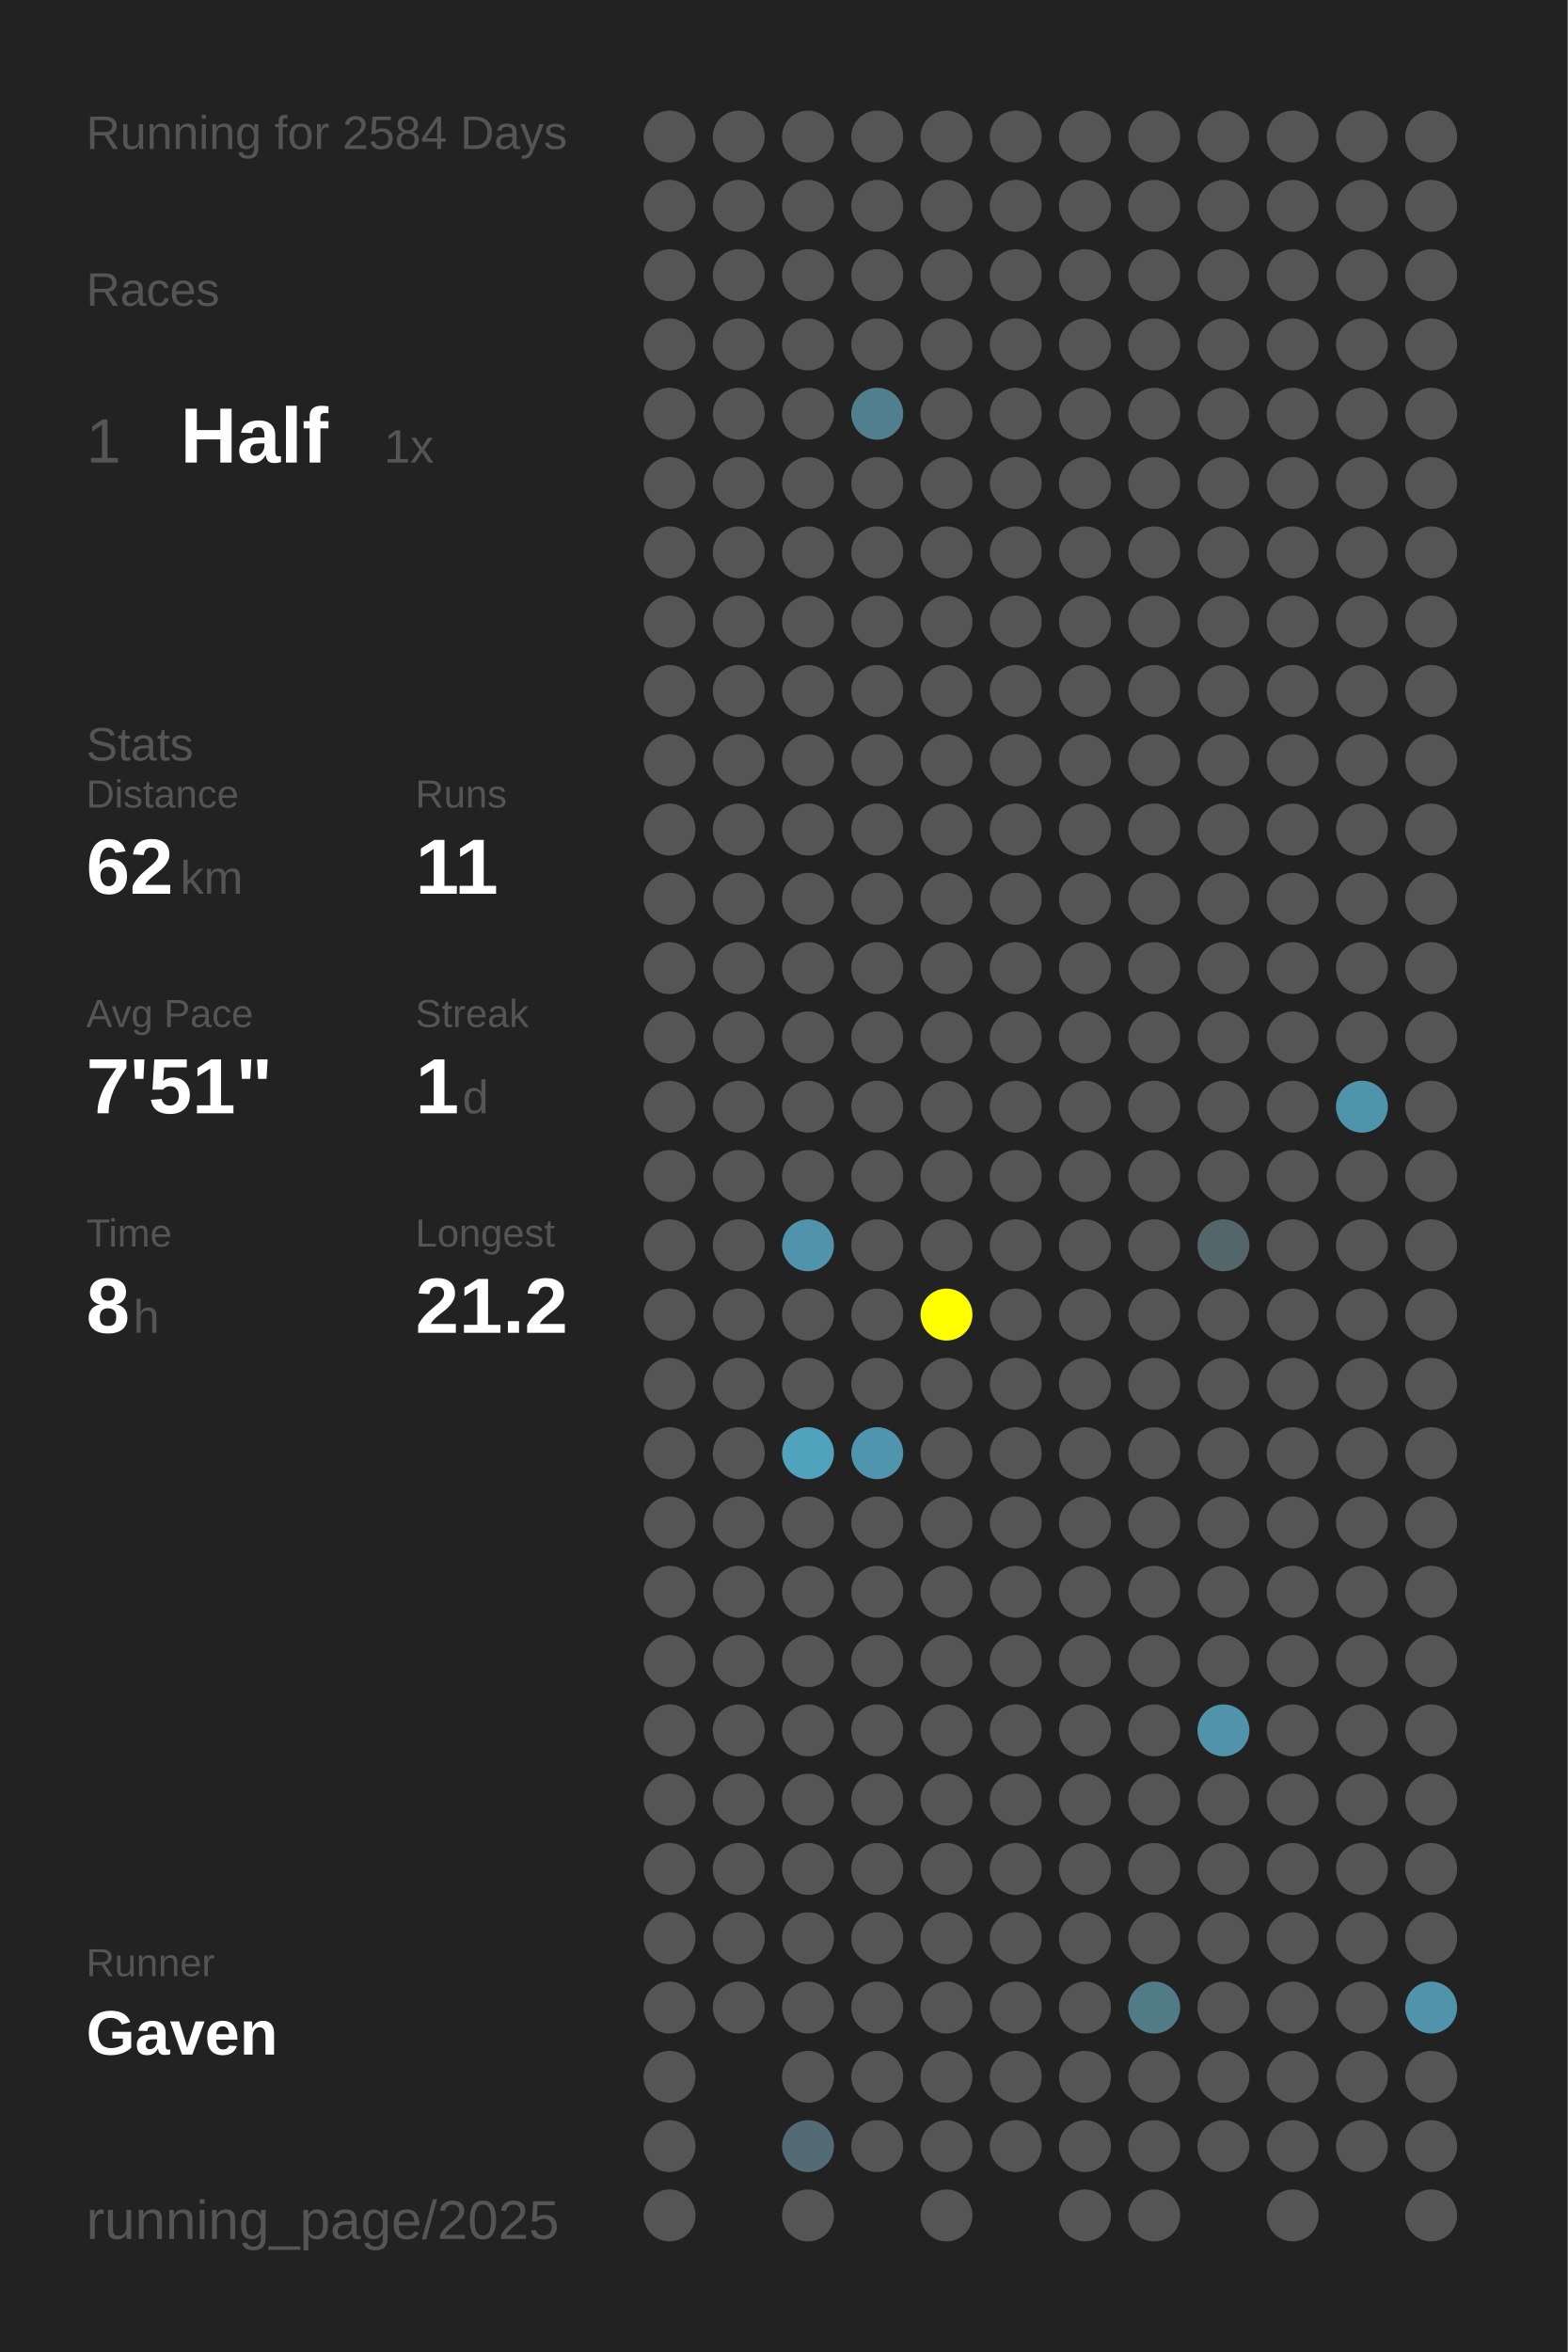
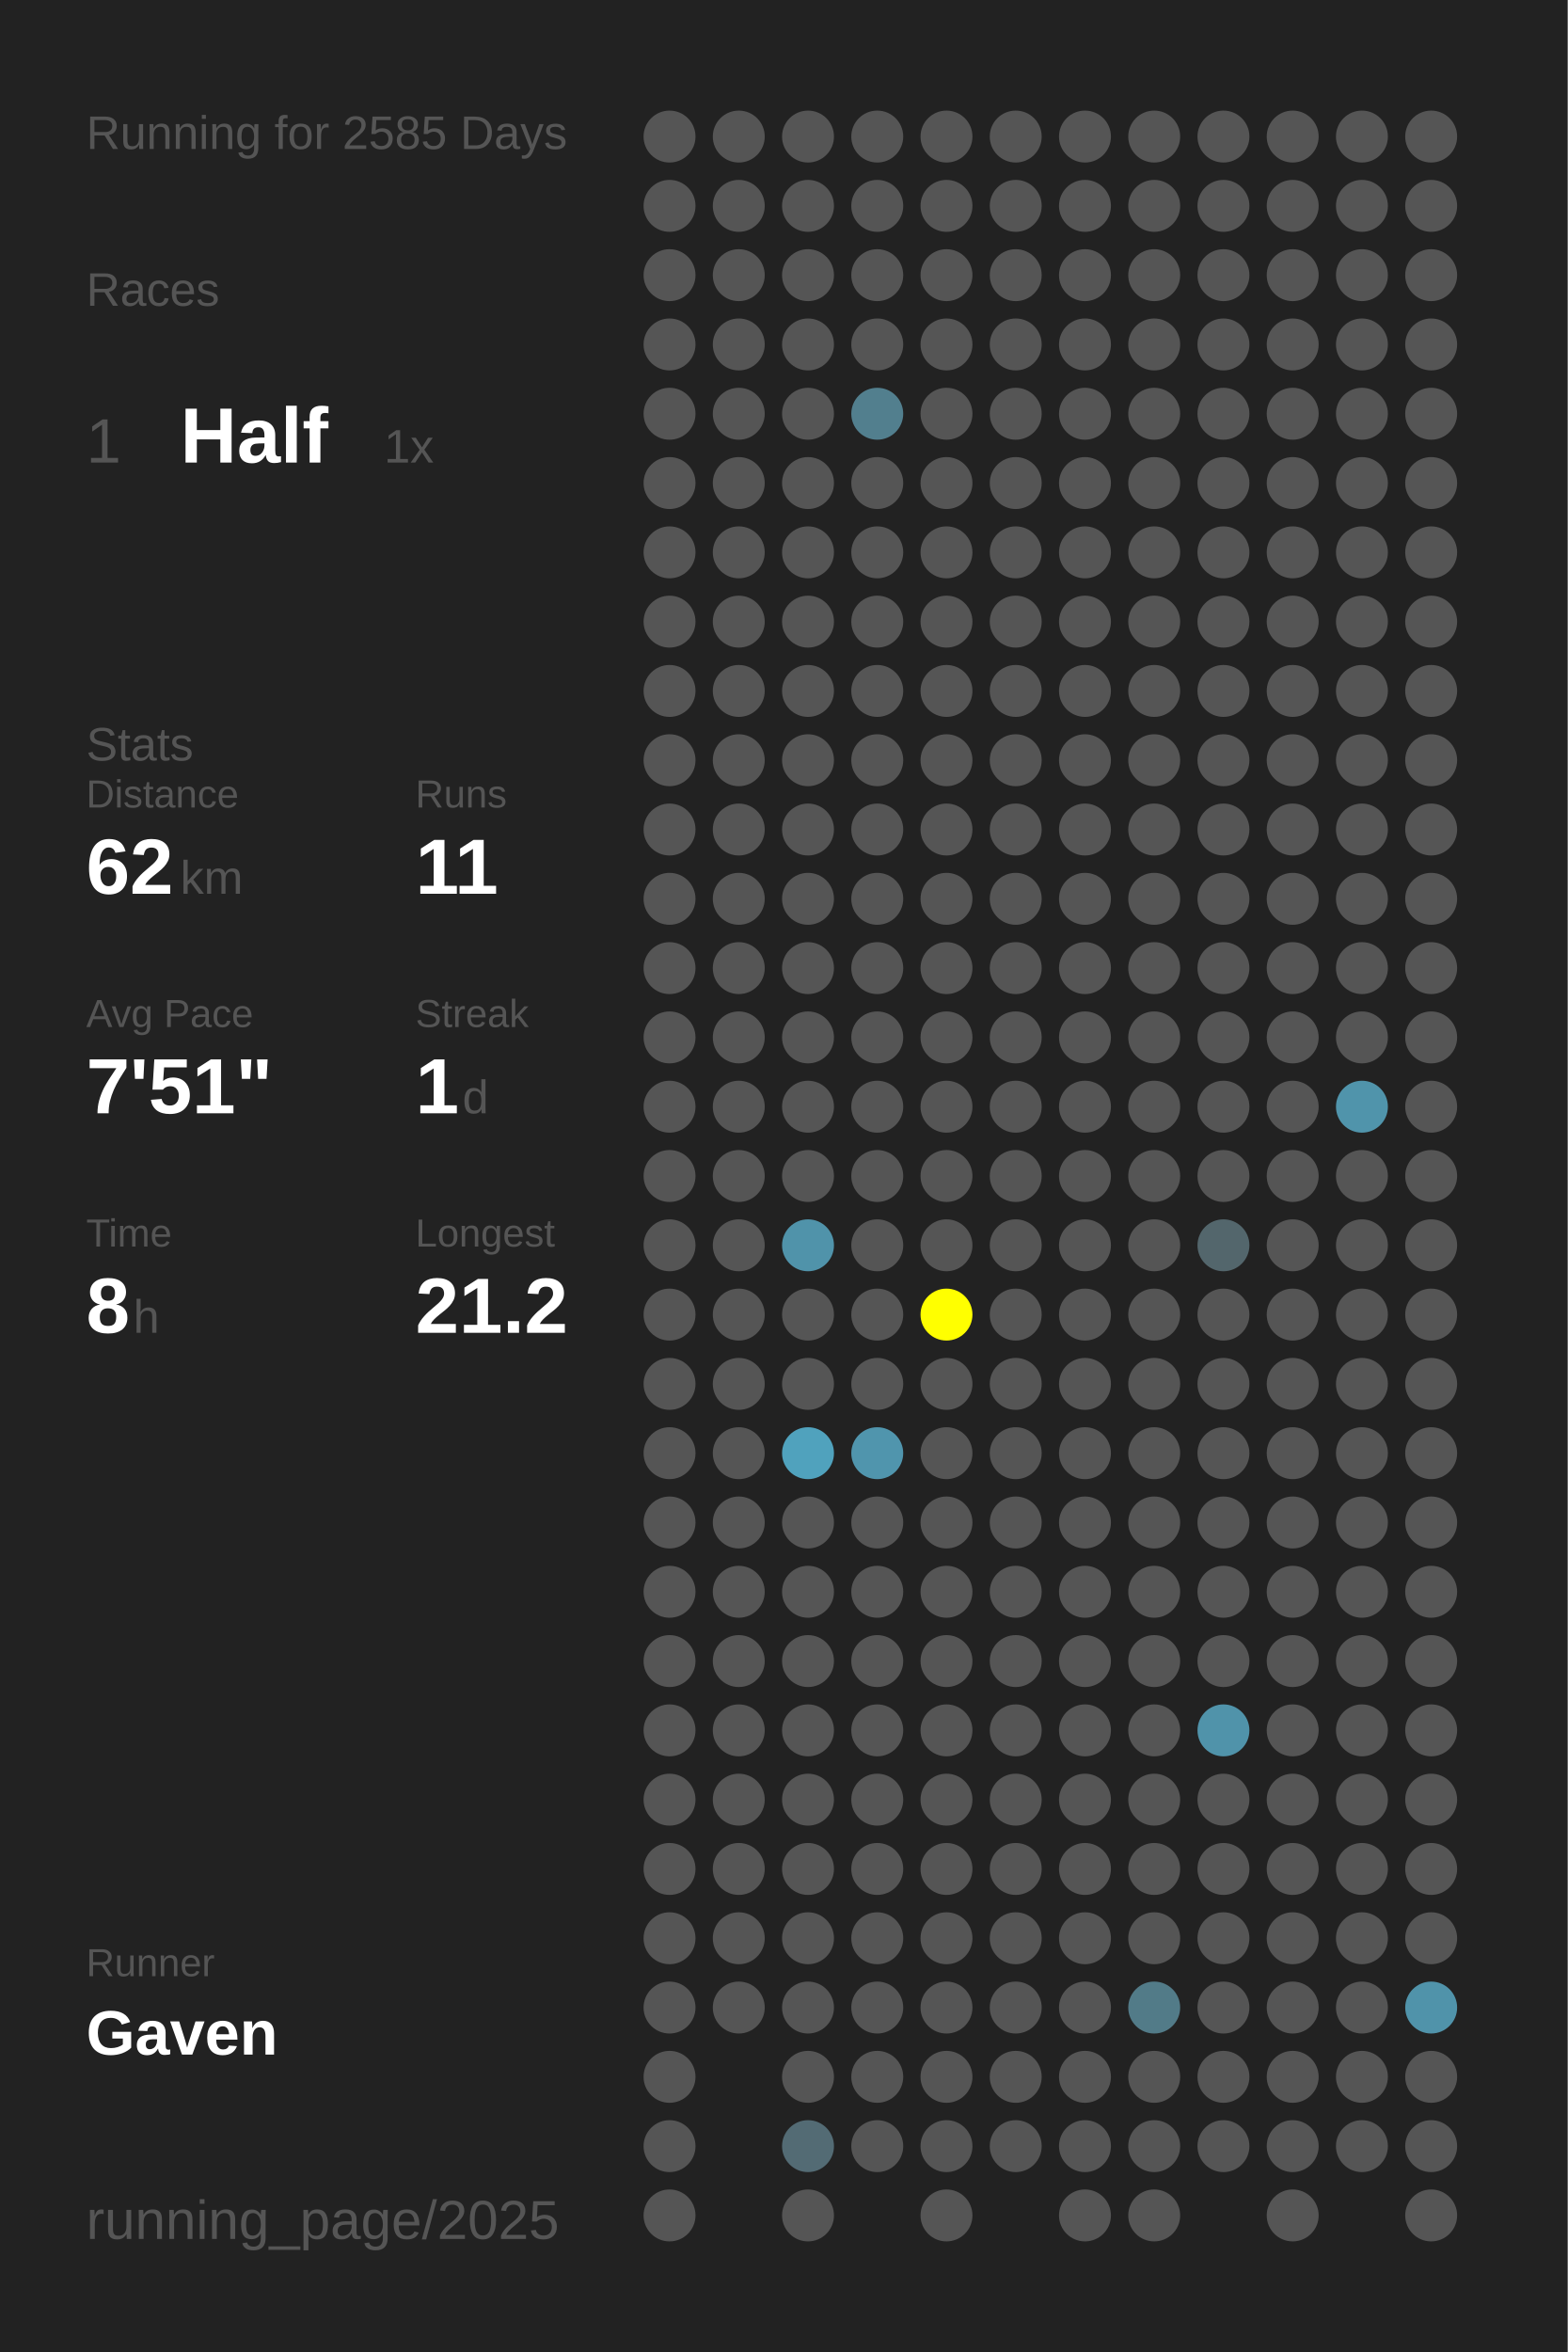
<svg xmlns="http://www.w3.org/2000/svg" baseProfile="full" height="300mm" version="1.1" viewBox="0,0,200,300" width="200mm">
  <defs />
  <rect fill="#222222" height="300" width="200" x="0" y="0" />
-   <text fill="#555555" style="font-size:6px; font-family:Arial;" x="11" y="19">Running for 2584 Days</text>
+   <text fill="#555555" style="font-size:6px; font-family:Arial;" x="11" y="19">Running for 2585 Days</text>
  <text fill="#555555" style="font-size:6px; font-family:Arial;" x="11" y="39">Races</text>
  <text fill="#555555" style="font-size:8px; font-family:Arial;" x="11" y="59">1</text>
  <text fill="#FFFFFF" style="font-size:10px; font-family:Arial; font-weight:bold;" x="23" y="59">Half</text>
  <text fill="#555555" style="font-size:6px; font-family:Arial;" x="49" y="59">1x</text>
  <text fill="#555555" style="font-size:6px; font-family:Arial;" x="11" y="97">Stats</text>
  <text fill="#555555" style="font-size:5px; font-family:Arial;" x="11" y="103">Distance</text>
  <text fill="#FFFFFF" style="font-size:10px; font-family:Arial; font-weight:bold;" x="11" y="114">62</text>
  <text fill="#555555" style="font-size:6px; font-family:Arial;" x="23" y="114">km</text>
  <text fill="#555555" style="font-size:5px; font-family:Arial;" x="53" y="103">Runs</text>
  <text fill="#FFFFFF" style="font-size:10px; font-family:Arial; font-weight:bold;" x="53" y="114">11</text>
  <text fill="#555555" style="font-size:5px; font-family:Arial;" x="11" y="131">Avg Pace</text>
  <text fill="#FFFFFF" style="font-size:10px; font-family:Arial; font-weight:bold;" x="11" y="142">7'51"</text>
  <text fill="#555555" style="font-size:5px; font-family:Arial;" x="53" y="131">Streak</text>
  <text fill="#FFFFFF" style="font-size:10px; font-family:Arial; font-weight:bold;" x="53" y="142">1</text>
  <text fill="#555555" style="font-size:6px; font-family:Arial;" x="59" y="142">d</text>
  <text fill="#555555" style="font-size:5px; font-family:Arial;" x="11" y="159">Time</text>
  <text fill="#FFFFFF" style="font-size:10px; font-family:Arial; font-weight:bold;" x="11" y="170">8</text>
  <text fill="#555555" style="font-size:6px; font-family:Arial;" x="17" y="170">h</text>
  <text fill="#555555" style="font-size:5px; font-family:Arial;" x="53" y="159">Longest</text>
  <text fill="#FFFFFF" style="font-size:10px; font-family:Arial; font-weight:bold;" x="53" y="170">21.2</text>
  <text fill="#555555" style="font-size:5px; font-family:Arial;" x="11" y="252.065">Runner</text>
  <text fill="#FFFFFF" style="font-size:8px; font-family:Arial; font-weight:bold;" x="11" y="262.065">Gaven</text>
  <text fill="#555555" style="font-size:7px; font-family:Arial;" x="11" y="285.581">running_page/2025</text>
  <circle cx="85.417" cy="17.419" fill="#555555" r="3.312" />
  <circle cx="85.417" cy="26.258" fill="#555555" r="3.312" />
  <circle cx="85.417" cy="35.097" fill="#555555" r="3.312" />
  <circle cx="85.417" cy="43.935" fill="#555555" r="3.312" />
  <circle cx="85.417" cy="52.774" fill="#555555" r="3.312" />
  <circle cx="85.417" cy="61.613" fill="#555555" r="3.312" />
  <circle cx="85.417" cy="70.452" fill="#555555" r="3.312" />
  <circle cx="85.417" cy="79.29" fill="#555555" r="3.312" />
  <circle cx="85.417" cy="88.129" fill="#555555" r="3.312" />
  <circle cx="85.417" cy="96.968" fill="#555555" r="3.312" />
  <circle cx="85.417" cy="105.806" fill="#555555" r="3.312" />
  <circle cx="85.417" cy="114.645" fill="#555555" r="3.312" />
  <circle cx="85.417" cy="123.484" fill="#555555" r="3.312" />
  <circle cx="85.417" cy="132.323" fill="#555555" r="3.312" />
  <circle cx="85.417" cy="141.161" fill="#555555" r="3.312" />
  <circle cx="85.417" cy="150" fill="#555555" r="3.312" />
  <circle cx="85.417" cy="158.839" fill="#555555" r="3.312" />
  <circle cx="85.417" cy="167.677" fill="#555555" r="3.312" />
  <circle cx="85.417" cy="176.516" fill="#555555" r="3.312" />
  <circle cx="85.417" cy="185.355" fill="#555555" r="3.312" />
  <circle cx="85.417" cy="194.194" fill="#555555" r="3.312" />
  <circle cx="85.417" cy="203.032" fill="#555555" r="3.312" />
  <circle cx="85.417" cy="211.871" fill="#555555" r="3.312" />
  <circle cx="85.417" cy="220.71" fill="#555555" r="3.312" />
  <circle cx="85.417" cy="229.548" fill="#555555" r="3.312" />
  <circle cx="85.417" cy="238.387" fill="#555555" r="3.312" />
  <circle cx="85.417" cy="247.226" fill="#555555" r="3.312" />
  <circle cx="85.417" cy="256.065" fill="#555555" r="3.312" />
  <circle cx="85.417" cy="264.903" fill="#555555" r="3.312" />
  <circle cx="85.417" cy="273.742" fill="#555555" r="3.312" />
  <circle cx="85.417" cy="282.581" fill="#555555" r="3.312" />
  <circle cx="94.25" cy="17.419" fill="#555555" r="3.312" />
  <circle cx="94.25" cy="26.258" fill="#555555" r="3.312" />
  <circle cx="94.25" cy="35.097" fill="#555555" r="3.312" />
  <circle cx="94.25" cy="43.935" fill="#555555" r="3.312" />
  <circle cx="94.25" cy="52.774" fill="#555555" r="3.312" />
  <circle cx="94.25" cy="61.613" fill="#555555" r="3.312" />
  <circle cx="94.25" cy="70.452" fill="#555555" r="3.312" />
  <circle cx="94.25" cy="79.29" fill="#555555" r="3.312" />
  <circle cx="94.25" cy="88.129" fill="#555555" r="3.312" />
  <circle cx="94.25" cy="96.968" fill="#555555" r="3.312" />
  <circle cx="94.25" cy="105.806" fill="#555555" r="3.312" />
  <circle cx="94.25" cy="114.645" fill="#555555" r="3.312" />
  <circle cx="94.25" cy="123.484" fill="#555555" r="3.312" />
  <circle cx="94.25" cy="132.323" fill="#555555" r="3.312" />
  <circle cx="94.25" cy="141.161" fill="#555555" r="3.312" />
  <circle cx="94.25" cy="150" fill="#555555" r="3.312" />
  <circle cx="94.25" cy="158.839" fill="#555555" r="3.312" />
  <circle cx="94.25" cy="167.677" fill="#555555" r="3.312" />
  <circle cx="94.25" cy="176.516" fill="#555555" r="3.312" />
  <circle cx="94.25" cy="185.355" fill="#555555" r="3.312" />
  <circle cx="94.25" cy="194.194" fill="#555555" r="3.312" />
  <circle cx="94.25" cy="203.032" fill="#555555" r="3.312" />
  <circle cx="94.25" cy="211.871" fill="#555555" r="3.312" />
  <circle cx="94.25" cy="220.71" fill="#555555" r="3.312" />
  <circle cx="94.25" cy="229.548" fill="#555555" r="3.312" />
  <circle cx="94.25" cy="238.387" fill="#555555" r="3.312" />
  <circle cx="94.25" cy="247.226" fill="#555555" r="3.312" />
  <circle cx="94.25" cy="256.065" fill="#555555" r="3.312" />
  <circle cx="103.083" cy="17.419" fill="#555555" r="3.312" />
  <circle cx="103.083" cy="26.258" fill="#555555" r="3.312" />
  <circle cx="103.083" cy="35.097" fill="#555555" r="3.312" />
  <circle cx="103.083" cy="43.935" fill="#555555" r="3.312" />
  <circle cx="103.083" cy="52.774" fill="#555555" r="3.312" />
  <circle cx="103.083" cy="61.613" fill="#555555" r="3.312" />
  <circle cx="103.083" cy="70.452" fill="#555555" r="3.312" />
  <circle cx="103.083" cy="79.29" fill="#555555" r="3.312" />
  <circle cx="103.083" cy="88.129" fill="#555555" r="3.312" />
  <circle cx="103.083" cy="96.968" fill="#555555" r="3.312" />
  <circle cx="103.083" cy="105.806" fill="#555555" r="3.312" />
  <circle cx="103.083" cy="114.645" fill="#555555" r="3.312" />
  <circle cx="103.083" cy="123.484" fill="#555555" r="3.312" />
  <circle cx="103.083" cy="132.323" fill="#555555" r="3.312" />
  <circle cx="103.083" cy="141.161" fill="#555555" r="3.312" />
  <circle cx="103.083" cy="150" fill="#555555" r="3.312" />
  <circle cx="103.083" cy="158.839" fill="#5093aa" r="3.312" />
  <circle cx="103.083" cy="167.677" fill="#555555" r="3.312" />
  <circle cx="103.083" cy="176.516" fill="#555555" r="3.312" />
  <circle cx="103.083" cy="185.355" fill="#50a2bd" r="3.312" />
  <circle cx="103.083" cy="194.194" fill="#555555" r="3.312" />
  <circle cx="103.083" cy="203.032" fill="#555555" r="3.312" />
  <circle cx="103.083" cy="211.871" fill="#555555" r="3.312" />
  <circle cx="103.083" cy="220.71" fill="#555555" r="3.312" />
  <circle cx="103.083" cy="229.548" fill="#555555" r="3.312" />
  <circle cx="103.083" cy="238.387" fill="#555555" r="3.312" />
  <circle cx="103.083" cy="247.226" fill="#555555" r="3.312" />
  <circle cx="103.083" cy="256.065" fill="#555555" r="3.312" />
  <circle cx="103.083" cy="264.903" fill="#555555" r="3.312" />
  <circle cx="103.083" cy="273.742" fill="#536b74" r="3.312" />
  <circle cx="103.083" cy="282.581" fill="#555555" r="3.312" />
  <circle cx="111.917" cy="17.419" fill="#555555" r="3.312" />
  <circle cx="111.917" cy="26.258" fill="#555555" r="3.312" />
  <circle cx="111.917" cy="35.097" fill="#555555" r="3.312" />
  <circle cx="111.917" cy="43.935" fill="#555555" r="3.312" />
  <circle cx="111.917" cy="52.774" fill="#527f8e" r="3.312" />
  <circle cx="111.917" cy="61.613" fill="#555555" r="3.312" />
  <circle cx="111.917" cy="70.452" fill="#555555" r="3.312" />
  <circle cx="111.917" cy="79.29" fill="#555555" r="3.312" />
  <circle cx="111.917" cy="88.129" fill="#555555" r="3.312" />
  <circle cx="111.917" cy="96.968" fill="#555555" r="3.312" />
  <circle cx="111.917" cy="105.806" fill="#555555" r="3.312" />
  <circle cx="111.917" cy="114.645" fill="#555555" r="3.312" />
  <circle cx="111.917" cy="123.484" fill="#555555" r="3.312" />
  <circle cx="111.917" cy="132.323" fill="#555555" r="3.312" />
  <circle cx="111.917" cy="141.161" fill="#555555" r="3.312" />
  <circle cx="111.917" cy="150" fill="#555555" r="3.312" />
  <circle cx="111.917" cy="158.839" fill="#555555" r="3.312" />
  <circle cx="111.917" cy="167.677" fill="#555555" r="3.312" />
  <circle cx="111.917" cy="176.516" fill="#555555" r="3.312" />
  <circle cx="111.917" cy="185.355" fill="#5095ad" r="3.312" />
  <circle cx="111.917" cy="194.194" fill="#555555" r="3.312" />
  <circle cx="111.917" cy="203.032" fill="#555555" r="3.312" />
  <circle cx="111.917" cy="211.871" fill="#555555" r="3.312" />
  <circle cx="111.917" cy="220.71" fill="#555555" r="3.312" />
  <circle cx="111.917" cy="229.548" fill="#555555" r="3.312" />
  <circle cx="111.917" cy="238.387" fill="#555555" r="3.312" />
  <circle cx="111.917" cy="247.226" fill="#555555" r="3.312" />
  <circle cx="111.917" cy="256.065" fill="#555555" r="3.312" />
  <circle cx="111.917" cy="264.903" fill="#555555" r="3.312" />
  <circle cx="111.917" cy="273.742" fill="#555555" r="3.312" />
  <circle cx="120.75" cy="17.419" fill="#555555" r="3.312" />
  <circle cx="120.75" cy="26.258" fill="#555555" r="3.312" />
  <circle cx="120.75" cy="35.097" fill="#555555" r="3.312" />
  <circle cx="120.75" cy="43.935" fill="#555555" r="3.312" />
  <circle cx="120.75" cy="52.774" fill="#555555" r="3.312" />
  <circle cx="120.75" cy="61.613" fill="#555555" r="3.312" />
  <circle cx="120.75" cy="70.452" fill="#555555" r="3.312" />
  <circle cx="120.75" cy="79.29" fill="#555555" r="3.312" />
  <circle cx="120.75" cy="88.129" fill="#555555" r="3.312" />
  <circle cx="120.75" cy="96.968" fill="#555555" r="3.312" />
  <circle cx="120.75" cy="105.806" fill="#555555" r="3.312" />
  <circle cx="120.75" cy="114.645" fill="#555555" r="3.312" />
  <circle cx="120.75" cy="123.484" fill="#555555" r="3.312" />
  <circle cx="120.75" cy="132.323" fill="#555555" r="3.312" />
  <circle cx="120.75" cy="141.161" fill="#555555" r="3.312" />
  <circle cx="120.75" cy="150" fill="#555555" r="3.312" />
  <circle cx="120.75" cy="158.839" fill="#555555" r="3.312" />
  <circle cx="120.75" cy="167.677" fill="#FFFF00" r="3.312" />
  <circle cx="120.75" cy="176.516" fill="#555555" r="3.312" />
  <circle cx="120.75" cy="185.355" fill="#555555" r="3.312" />
  <circle cx="120.75" cy="194.194" fill="#555555" r="3.312" />
  <circle cx="120.75" cy="203.032" fill="#555555" r="3.312" />
  <circle cx="120.75" cy="211.871" fill="#555555" r="3.312" />
  <circle cx="120.75" cy="220.71" fill="#555555" r="3.312" />
  <circle cx="120.75" cy="229.548" fill="#555555" r="3.312" />
  <circle cx="120.75" cy="238.387" fill="#555555" r="3.312" />
  <circle cx="120.75" cy="247.226" fill="#555555" r="3.312" />
  <circle cx="120.75" cy="256.065" fill="#555555" r="3.312" />
  <circle cx="120.75" cy="264.903" fill="#555555" r="3.312" />
  <circle cx="120.75" cy="273.742" fill="#555555" r="3.312" />
  <circle cx="120.75" cy="282.581" fill="#555555" r="3.312" />
  <circle cx="129.583" cy="17.419" fill="#555555" r="3.312" />
  <circle cx="129.583" cy="26.258" fill="#555555" r="3.312" />
  <circle cx="129.583" cy="35.097" fill="#555555" r="3.312" />
  <circle cx="129.583" cy="43.935" fill="#555555" r="3.312" />
  <circle cx="129.583" cy="52.774" fill="#555555" r="3.312" />
  <circle cx="129.583" cy="61.613" fill="#555555" r="3.312" />
  <circle cx="129.583" cy="70.452" fill="#555555" r="3.312" />
  <circle cx="129.583" cy="79.29" fill="#555555" r="3.312" />
  <circle cx="129.583" cy="88.129" fill="#555555" r="3.312" />
  <circle cx="129.583" cy="96.968" fill="#555555" r="3.312" />
  <circle cx="129.583" cy="105.806" fill="#555555" r="3.312" />
  <circle cx="129.583" cy="114.645" fill="#555555" r="3.312" />
  <circle cx="129.583" cy="123.484" fill="#555555" r="3.312" />
  <circle cx="129.583" cy="132.323" fill="#555555" r="3.312" />
  <circle cx="129.583" cy="141.161" fill="#555555" r="3.312" />
  <circle cx="129.583" cy="150" fill="#555555" r="3.312" />
  <circle cx="129.583" cy="158.839" fill="#555555" r="3.312" />
  <circle cx="129.583" cy="167.677" fill="#555555" r="3.312" />
  <circle cx="129.583" cy="176.516" fill="#555555" r="3.312" />
  <circle cx="129.583" cy="185.355" fill="#555555" r="3.312" />
  <circle cx="129.583" cy="194.194" fill="#555555" r="3.312" />
  <circle cx="129.583" cy="203.032" fill="#555555" r="3.312" />
  <circle cx="129.583" cy="211.871" fill="#555555" r="3.312" />
  <circle cx="129.583" cy="220.71" fill="#555555" r="3.312" />
  <circle cx="129.583" cy="229.548" fill="#555555" r="3.312" />
  <circle cx="129.583" cy="238.387" fill="#555555" r="3.312" />
  <circle cx="129.583" cy="247.226" fill="#555555" r="3.312" />
  <circle cx="129.583" cy="256.065" fill="#555555" r="3.312" />
  <circle cx="129.583" cy="264.903" fill="#555555" r="3.312" />
  <circle cx="129.583" cy="273.742" fill="#555555" r="3.312" />
  <circle cx="138.417" cy="17.419" fill="#555555" r="3.312" />
  <circle cx="138.417" cy="26.258" fill="#555555" r="3.312" />
  <circle cx="138.417" cy="35.097" fill="#555555" r="3.312" />
  <circle cx="138.417" cy="43.935" fill="#555555" r="3.312" />
  <circle cx="138.417" cy="52.774" fill="#555555" r="3.312" />
  <circle cx="138.417" cy="61.613" fill="#555555" r="3.312" />
  <circle cx="138.417" cy="70.452" fill="#555555" r="3.312" />
  <circle cx="138.417" cy="79.29" fill="#555555" r="3.312" />
  <circle cx="138.417" cy="88.129" fill="#555555" r="3.312" />
  <circle cx="138.417" cy="96.968" fill="#555555" r="3.312" />
  <circle cx="138.417" cy="105.806" fill="#555555" r="3.312" />
  <circle cx="138.417" cy="114.645" fill="#555555" r="3.312" />
  <circle cx="138.417" cy="123.484" fill="#555555" r="3.312" />
  <circle cx="138.417" cy="132.323" fill="#555555" r="3.312" />
  <circle cx="138.417" cy="141.161" fill="#555555" r="3.312" />
  <circle cx="138.417" cy="150" fill="#555555" r="3.312" />
  <circle cx="138.417" cy="158.839" fill="#555555" r="3.312" />
  <circle cx="138.417" cy="167.677" fill="#555555" r="3.312" />
  <circle cx="138.417" cy="176.516" fill="#555555" r="3.312" />
  <circle cx="138.417" cy="185.355" fill="#555555" r="3.312" />
  <circle cx="138.417" cy="194.194" fill="#555555" r="3.312" />
  <circle cx="138.417" cy="203.032" fill="#555555" r="3.312" />
  <circle cx="138.417" cy="211.871" fill="#555555" r="3.312" />
  <circle cx="138.417" cy="220.71" fill="#555555" r="3.312" />
  <circle cx="138.417" cy="229.548" fill="#555555" r="3.312" />
  <circle cx="138.417" cy="238.387" fill="#555555" r="3.312" />
  <circle cx="138.417" cy="247.226" fill="#555555" r="3.312" />
  <circle cx="138.417" cy="256.065" fill="#555555" r="3.312" />
  <circle cx="138.417" cy="264.903" fill="#555555" r="3.312" />
  <circle cx="138.417" cy="273.742" fill="#555555" r="3.312" />
  <circle cx="138.417" cy="282.581" fill="#555555" r="3.312" />
  <circle cx="147.25" cy="17.419" fill="#555555" r="3.312" />
  <circle cx="147.25" cy="26.258" fill="#555555" r="3.312" />
  <circle cx="147.25" cy="35.097" fill="#555555" r="3.312" />
  <circle cx="147.25" cy="43.935" fill="#555555" r="3.312" />
  <circle cx="147.25" cy="52.774" fill="#555555" r="3.312" />
  <circle cx="147.25" cy="61.613" fill="#555555" r="3.312" />
  <circle cx="147.25" cy="70.452" fill="#555555" r="3.312" />
  <circle cx="147.25" cy="79.29" fill="#555555" r="3.312" />
  <circle cx="147.25" cy="88.129" fill="#555555" r="3.312" />
  <circle cx="147.25" cy="96.968" fill="#555555" r="3.312" />
  <circle cx="147.25" cy="105.806" fill="#555555" r="3.312" />
  <circle cx="147.25" cy="114.645" fill="#555555" r="3.312" />
  <circle cx="147.25" cy="123.484" fill="#555555" r="3.312" />
  <circle cx="147.25" cy="132.323" fill="#555555" r="3.312" />
  <circle cx="147.25" cy="141.161" fill="#555555" r="3.312" />
  <circle cx="147.25" cy="150" fill="#555555" r="3.312" />
  <circle cx="147.25" cy="158.839" fill="#555555" r="3.312" />
  <circle cx="147.25" cy="167.677" fill="#555555" r="3.312" />
  <circle cx="147.25" cy="176.516" fill="#555555" r="3.312" />
  <circle cx="147.25" cy="185.355" fill="#555555" r="3.312" />
  <circle cx="147.25" cy="194.194" fill="#555555" r="3.312" />
  <circle cx="147.25" cy="203.032" fill="#555555" r="3.312" />
  <circle cx="147.25" cy="211.871" fill="#555555" r="3.312" />
  <circle cx="147.25" cy="220.71" fill="#555555" r="3.312" />
  <circle cx="147.25" cy="229.548" fill="#555555" r="3.312" />
  <circle cx="147.25" cy="238.387" fill="#555555" r="3.312" />
  <circle cx="147.25" cy="247.226" fill="#555555" r="3.312" />
  <circle cx="147.25" cy="256.065" fill="#527b88" r="3.312" />
  <circle cx="147.25" cy="264.903" fill="#555555" r="3.312" />
  <circle cx="147.25" cy="273.742" fill="#555555" r="3.312" />
  <circle cx="147.25" cy="282.581" fill="#555555" r="3.312" />
  <circle cx="156.083" cy="17.419" fill="#555555" r="3.312" />
  <circle cx="156.083" cy="26.258" fill="#555555" r="3.312" />
  <circle cx="156.083" cy="35.097" fill="#555555" r="3.312" />
  <circle cx="156.083" cy="43.935" fill="#555555" r="3.312" />
  <circle cx="156.083" cy="52.774" fill="#555555" r="3.312" />
  <circle cx="156.083" cy="61.613" fill="#555555" r="3.312" />
  <circle cx="156.083" cy="70.452" fill="#555555" r="3.312" />
  <circle cx="156.083" cy="79.29" fill="#555555" r="3.312" />
  <circle cx="156.083" cy="88.129" fill="#555555" r="3.312" />
  <circle cx="156.083" cy="96.968" fill="#555555" r="3.312" />
  <circle cx="156.083" cy="105.806" fill="#555555" r="3.312" />
  <circle cx="156.083" cy="114.645" fill="#555555" r="3.312" />
  <circle cx="156.083" cy="123.484" fill="#555555" r="3.312" />
  <circle cx="156.083" cy="132.323" fill="#555555" r="3.312" />
  <circle cx="156.083" cy="141.161" fill="#555555" r="3.312" />
  <circle cx="156.083" cy="150" fill="#555555" r="3.312" />
  <circle cx="156.083" cy="158.839" fill="#53666c" r="3.312" />
  <circle cx="156.083" cy="167.677" fill="#555555" r="3.312" />
  <circle cx="156.083" cy="176.516" fill="#555555" r="3.312" />
  <circle cx="156.083" cy="185.355" fill="#555555" r="3.312" />
  <circle cx="156.083" cy="194.194" fill="#555555" r="3.312" />
  <circle cx="156.083" cy="203.032" fill="#555555" r="3.312" />
  <circle cx="156.083" cy="211.871" fill="#555555" r="3.312" />
  <circle cx="156.083" cy="220.71" fill="#5093aa" r="3.312" />
  <circle cx="156.083" cy="229.548" fill="#555555" r="3.312" />
  <circle cx="156.083" cy="238.387" fill="#555555" r="3.312" />
  <circle cx="156.083" cy="247.226" fill="#555555" r="3.312" />
  <circle cx="156.083" cy="256.065" fill="#555555" r="3.312" />
  <circle cx="156.083" cy="264.903" fill="#555555" r="3.312" />
  <circle cx="156.083" cy="273.742" fill="#555555" r="3.312" />
  <circle cx="164.917" cy="17.419" fill="#555555" r="3.312" />
  <circle cx="164.917" cy="26.258" fill="#555555" r="3.312" />
  <circle cx="164.917" cy="35.097" fill="#555555" r="3.312" />
  <circle cx="164.917" cy="43.935" fill="#555555" r="3.312" />
  <circle cx="164.917" cy="52.774" fill="#555555" r="3.312" />
  <circle cx="164.917" cy="61.613" fill="#555555" r="3.312" />
  <circle cx="164.917" cy="70.452" fill="#555555" r="3.312" />
  <circle cx="164.917" cy="79.29" fill="#555555" r="3.312" />
  <circle cx="164.917" cy="88.129" fill="#555555" r="3.312" />
  <circle cx="164.917" cy="96.968" fill="#555555" r="3.312" />
  <circle cx="164.917" cy="105.806" fill="#555555" r="3.312" />
  <circle cx="164.917" cy="114.645" fill="#555555" r="3.312" />
  <circle cx="164.917" cy="123.484" fill="#555555" r="3.312" />
  <circle cx="164.917" cy="132.323" fill="#555555" r="3.312" />
  <circle cx="164.917" cy="141.161" fill="#555555" r="3.312" />
  <circle cx="164.917" cy="150" fill="#555555" r="3.312" />
  <circle cx="164.917" cy="158.839" fill="#555555" r="3.312" />
  <circle cx="164.917" cy="167.677" fill="#555555" r="3.312" />
  <circle cx="164.917" cy="176.516" fill="#555555" r="3.312" />
  <circle cx="164.917" cy="185.355" fill="#555555" r="3.312" />
  <circle cx="164.917" cy="194.194" fill="#555555" r="3.312" />
  <circle cx="164.917" cy="203.032" fill="#555555" r="3.312" />
  <circle cx="164.917" cy="211.871" fill="#555555" r="3.312" />
  <circle cx="164.917" cy="220.71" fill="#555555" r="3.312" />
  <circle cx="164.917" cy="229.548" fill="#555555" r="3.312" />
  <circle cx="164.917" cy="238.387" fill="#555555" r="3.312" />
  <circle cx="164.917" cy="247.226" fill="#555555" r="3.312" />
  <circle cx="164.917" cy="256.065" fill="#555555" r="3.312" />
  <circle cx="164.917" cy="264.903" fill="#555555" r="3.312" />
  <circle cx="164.917" cy="273.742" fill="#555555" r="3.312" />
  <circle cx="164.917" cy="282.581" fill="#555555" r="3.312" />
  <circle cx="173.75" cy="17.419" fill="#555555" r="3.312" />
  <circle cx="173.75" cy="26.258" fill="#555555" r="3.312" />
  <circle cx="173.75" cy="35.097" fill="#555555" r="3.312" />
  <circle cx="173.75" cy="43.935" fill="#555555" r="3.312" />
  <circle cx="173.75" cy="52.774" fill="#555555" r="3.312" />
  <circle cx="173.75" cy="61.613" fill="#555555" r="3.312" />
  <circle cx="173.75" cy="70.452" fill="#555555" r="3.312" />
  <circle cx="173.75" cy="79.29" fill="#555555" r="3.312" />
  <circle cx="173.75" cy="88.129" fill="#555555" r="3.312" />
  <circle cx="173.75" cy="96.968" fill="#555555" r="3.312" />
  <circle cx="173.75" cy="105.806" fill="#555555" r="3.312" />
  <circle cx="173.75" cy="114.645" fill="#555555" r="3.312" />
  <circle cx="173.75" cy="123.484" fill="#555555" r="3.312" />
  <circle cx="173.75" cy="132.323" fill="#555555" r="3.312" />
  <circle cx="173.75" cy="141.161" fill="#5094ab" r="3.312" />
  <circle cx="173.75" cy="150" fill="#555555" r="3.312" />
  <circle cx="173.75" cy="158.839" fill="#555555" r="3.312" />
  <circle cx="173.75" cy="167.677" fill="#555555" r="3.312" />
  <circle cx="173.75" cy="176.516" fill="#555555" r="3.312" />
  <circle cx="173.75" cy="185.355" fill="#555555" r="3.312" />
  <circle cx="173.75" cy="194.194" fill="#555555" r="3.312" />
  <circle cx="173.75" cy="203.032" fill="#555555" r="3.312" />
  <circle cx="173.75" cy="211.871" fill="#555555" r="3.312" />
  <circle cx="173.75" cy="220.71" fill="#555555" r="3.312" />
  <circle cx="173.75" cy="229.548" fill="#555555" r="3.312" />
  <circle cx="173.75" cy="238.387" fill="#555555" r="3.312" />
  <circle cx="173.75" cy="247.226" fill="#555555" r="3.312" />
  <circle cx="173.75" cy="256.065" fill="#555555" r="3.312" />
  <circle cx="173.75" cy="264.903" fill="#555555" r="3.312" />
  <circle cx="173.75" cy="273.742" fill="#555555" r="3.312" />
  <circle cx="182.583" cy="17.419" fill="#555555" r="3.312" />
  <circle cx="182.583" cy="26.258" fill="#555555" r="3.312" />
  <circle cx="182.583" cy="35.097" fill="#555555" r="3.312" />
  <circle cx="182.583" cy="43.935" fill="#555555" r="3.312" />
  <circle cx="182.583" cy="52.774" fill="#555555" r="3.312" />
  <circle cx="182.583" cy="61.613" fill="#555555" r="3.312" />
  <circle cx="182.583" cy="70.452" fill="#555555" r="3.312" />
  <circle cx="182.583" cy="79.29" fill="#555555" r="3.312" />
  <circle cx="182.583" cy="88.129" fill="#555555" r="3.312" />
  <circle cx="182.583" cy="96.968" fill="#555555" r="3.312" />
  <circle cx="182.583" cy="105.806" fill="#555555" r="3.312" />
  <circle cx="182.583" cy="114.645" fill="#555555" r="3.312" />
  <circle cx="182.583" cy="123.484" fill="#555555" r="3.312" />
  <circle cx="182.583" cy="132.323" fill="#555555" r="3.312" />
  <circle cx="182.583" cy="141.161" fill="#555555" r="3.312" />
  <circle cx="182.583" cy="150" fill="#555555" r="3.312" />
  <circle cx="182.583" cy="158.839" fill="#555555" r="3.312" />
  <circle cx="182.583" cy="167.677" fill="#555555" r="3.312" />
  <circle cx="182.583" cy="176.516" fill="#555555" r="3.312" />
  <circle cx="182.583" cy="185.355" fill="#555555" r="3.312" />
  <circle cx="182.583" cy="194.194" fill="#555555" r="3.312" />
  <circle cx="182.583" cy="203.032" fill="#555555" r="3.312" />
  <circle cx="182.583" cy="211.871" fill="#555555" r="3.312" />
  <circle cx="182.583" cy="220.71" fill="#555555" r="3.312" />
  <circle cx="182.583" cy="229.548" fill="#555555" r="3.312" />
  <circle cx="182.583" cy="238.387" fill="#555555" r="3.312" />
  <circle cx="182.583" cy="247.226" fill="#555555" r="3.312" />
  <circle cx="182.583" cy="256.065" fill="#5093aa" r="3.312" />
  <circle cx="182.583" cy="264.903" fill="#555555" r="3.312" />
  <circle cx="182.583" cy="273.742" fill="#555555" r="3.312" />
  <circle cx="182.583" cy="282.581" fill="#555555" r="3.312" />
</svg>
